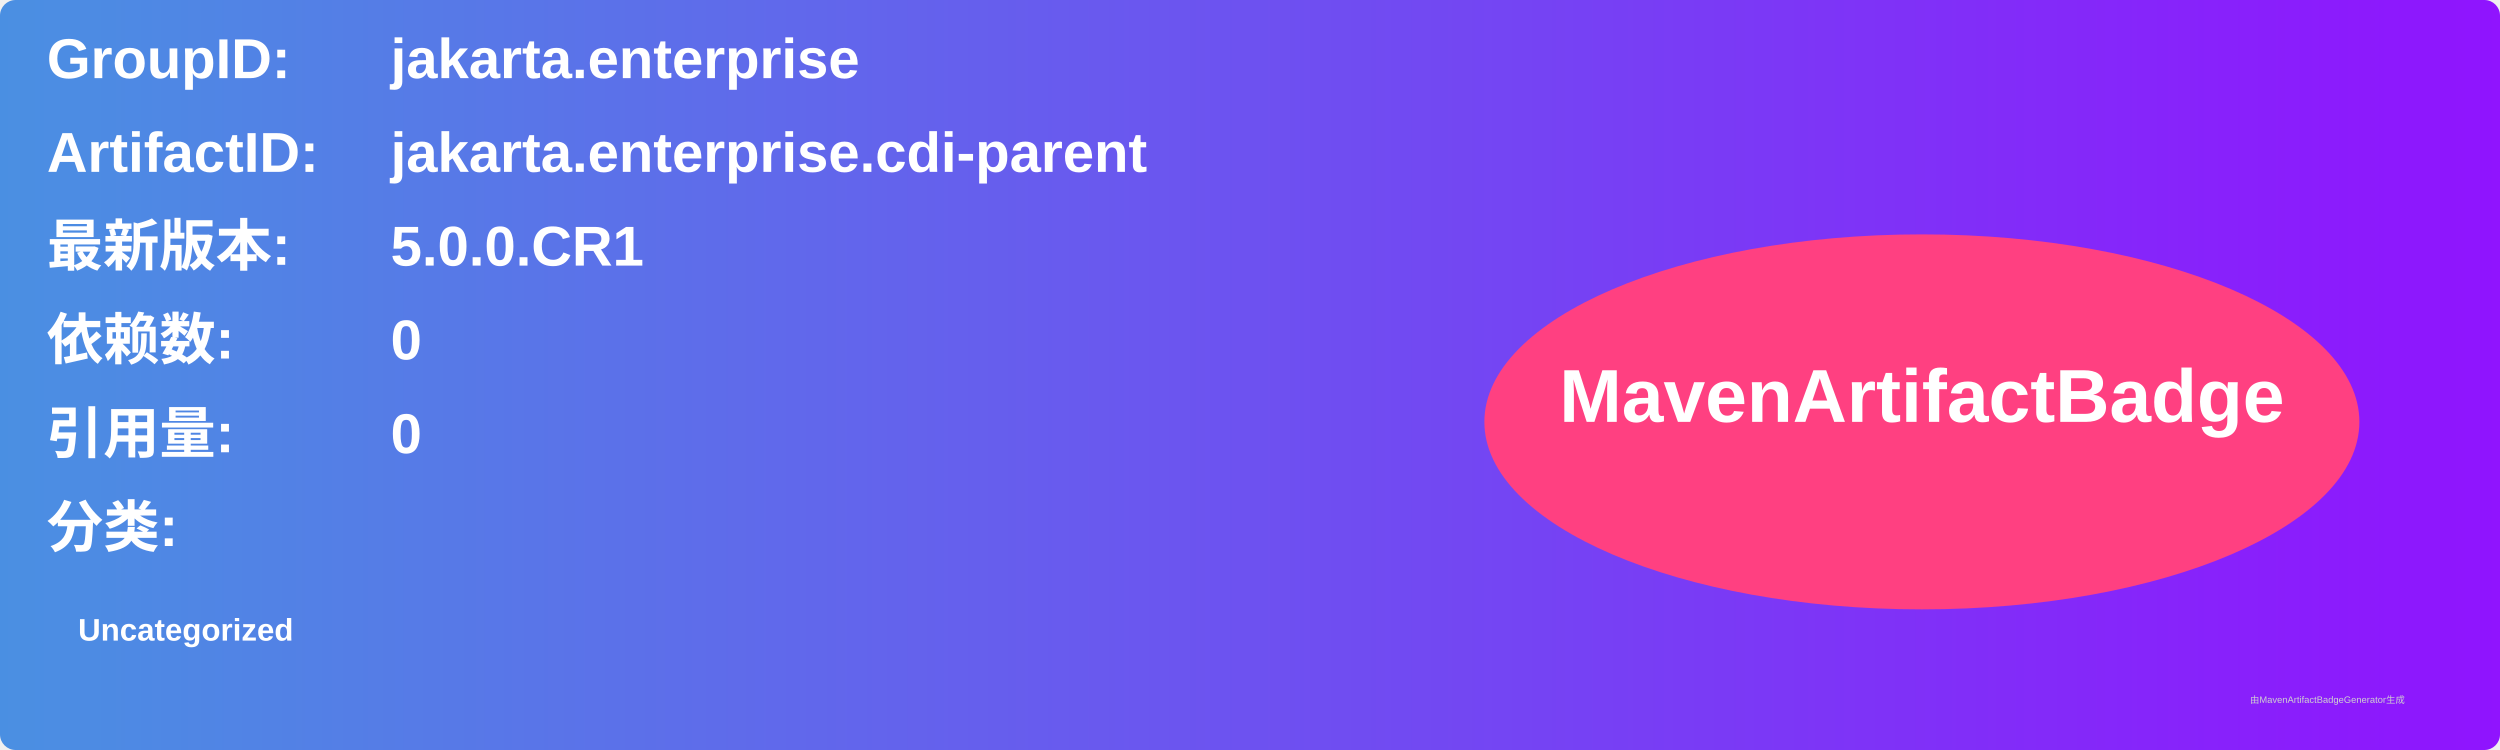
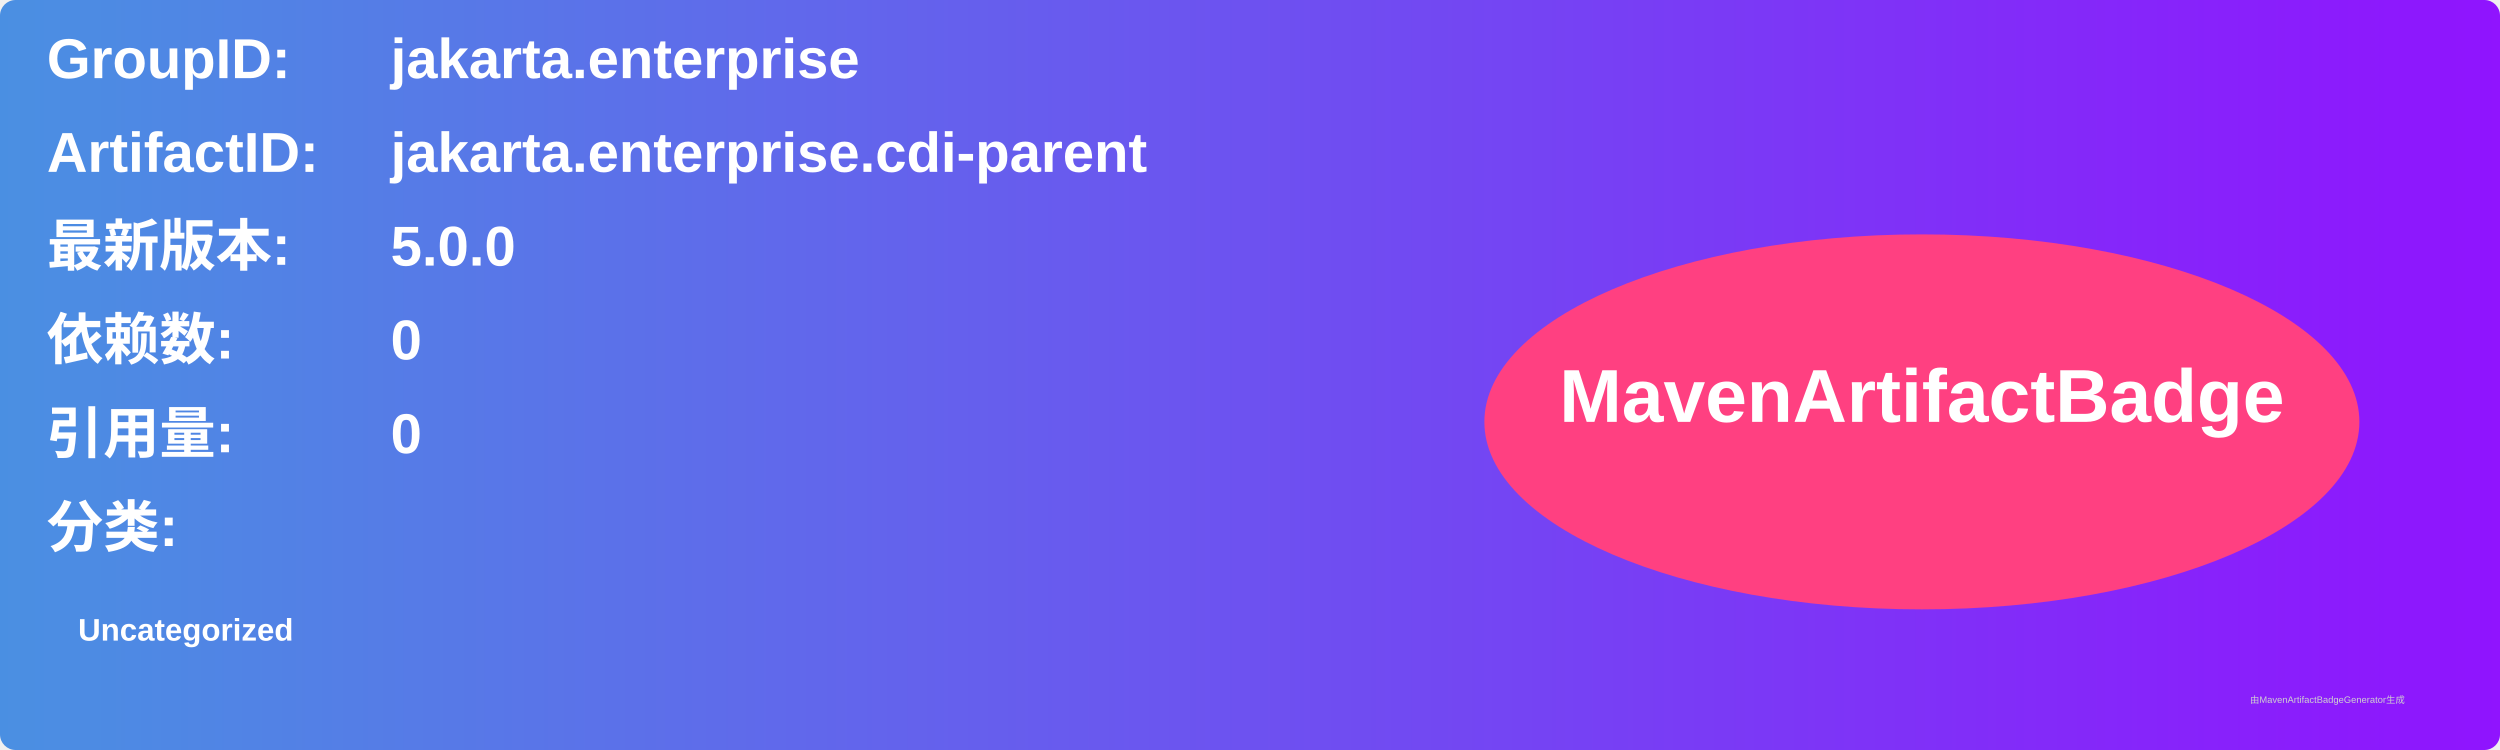
<svg xmlns="http://www.w3.org/2000/svg" width="800" height="240" viewBox="0 0 800 240">
  <linearGradient id="grad" x1="0%" y1="0%" x2="100%" y2="0%">
    <stop offset="0%" stop-color="#4a90e2" />
    <stop offset="100%" stop-color="#9013fe" />
  </linearGradient>
  <rect width="100%" height="100%" rx="5" ry="5" fill="url(#grad)" />
  <g transform="translate(15, 15)">
    <text x="0" y="10" font-family="Arial" font-size="18" fill="white" font-weight="bold" width="260">GroupID:</text>
    <text x="110" y="10" font-family="Arial" font-size="18" fill="white" font-weight="bold" width="460">jakarta.enterprise</text>
    <text x="0" y="40" font-family="Arial" font-size="18" fill="white" font-weight="bold" width="260">ArtifactID:</text>
    <text x="110" y="40" font-family="Arial" font-size="18" fill="white" font-weight="bold" width="460">jakarta.enterprise.cdi-parent</text>
    <text x="0" y="70" font-family="Arial" font-size="18" fill="white" font-weight="bold">最新版本:</text>
    <text x="110" y="70" font-family="Arial" font-size="18" fill="white" font-weight="bold">
-       <tspan font-weight="bold">5.0.0.CR1</tspan>
+       <tspan font-weight="bold">5.0.0</tspan>
    </text>
    <text x="0" y="100" font-family="Arial" font-size="18" fill="white" font-weight="bold">依赖数: </text>
    <text x="110" y="100" font-family="Arial" font-size="18" fill="white">
      <tspan font-weight="bold">0</tspan>
    </text>
    <text x="0" y="130" font-family="Arial" font-size="18" fill="white" font-weight="bold">引用量: </text>
    <text x="110" y="130" font-family="Arial" font-size="18" fill="white">
      <tspan font-weight="bold">0</tspan>
    </text>
    <text x="0" y="160" font-family="Arial" font-size="18" fill="white" font-weight="bold">分类:</text>
    <text x="10" y="190" font-family="Arial" font-size="10" fill="white">
      <tspan font-weight="bold">Uncategorized</tspan>
    </text>
    <ellipse cx="600" cy="120" rx="140" ry="60" fill="#ff4081" />
    <text x="600" y="120" text-anchor="middle" font-family="Arial" font-size="24" fill="white" font-weight="bold">MavenArtifactBadge</text>
  </g>
  <text x="720" y="225" font-family="Arial" font-size="3" fill="#d0d0d0">由MavenArtifactBadgeGenerator生成</text>
</svg>
